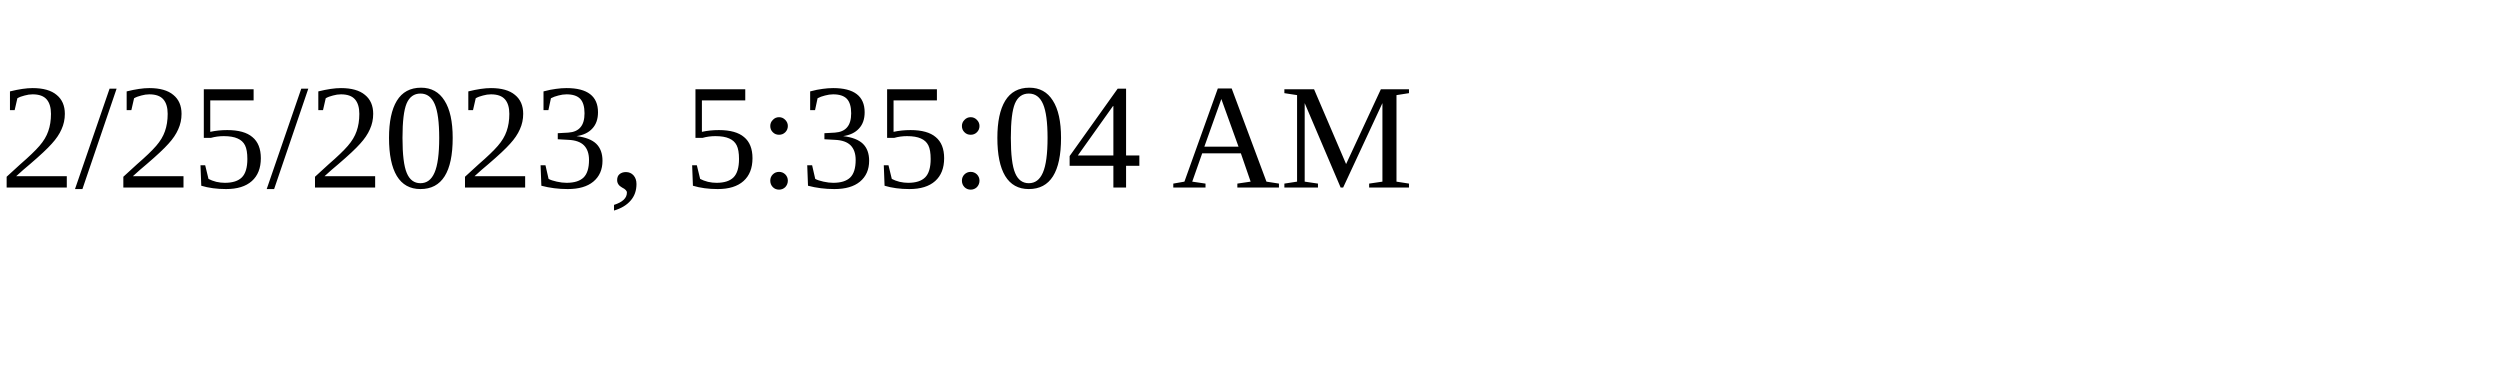
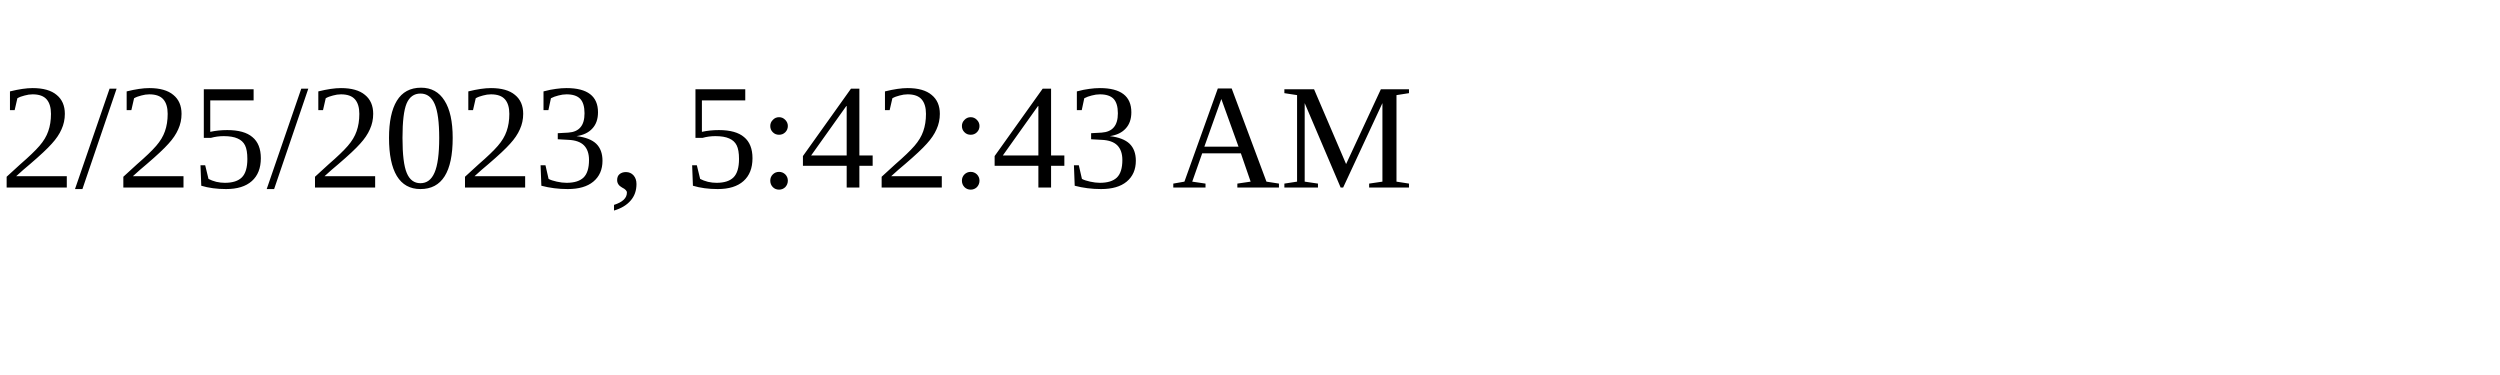
<svg xmlns="http://www.w3.org/2000/svg" height="30" width="200">
-   <text x="0" y="15">2/25/2023, 5:35:04 AM</text>
+   <text x="0" y="15">2/25/2023, 5:42:43 AM</text>
</svg>
